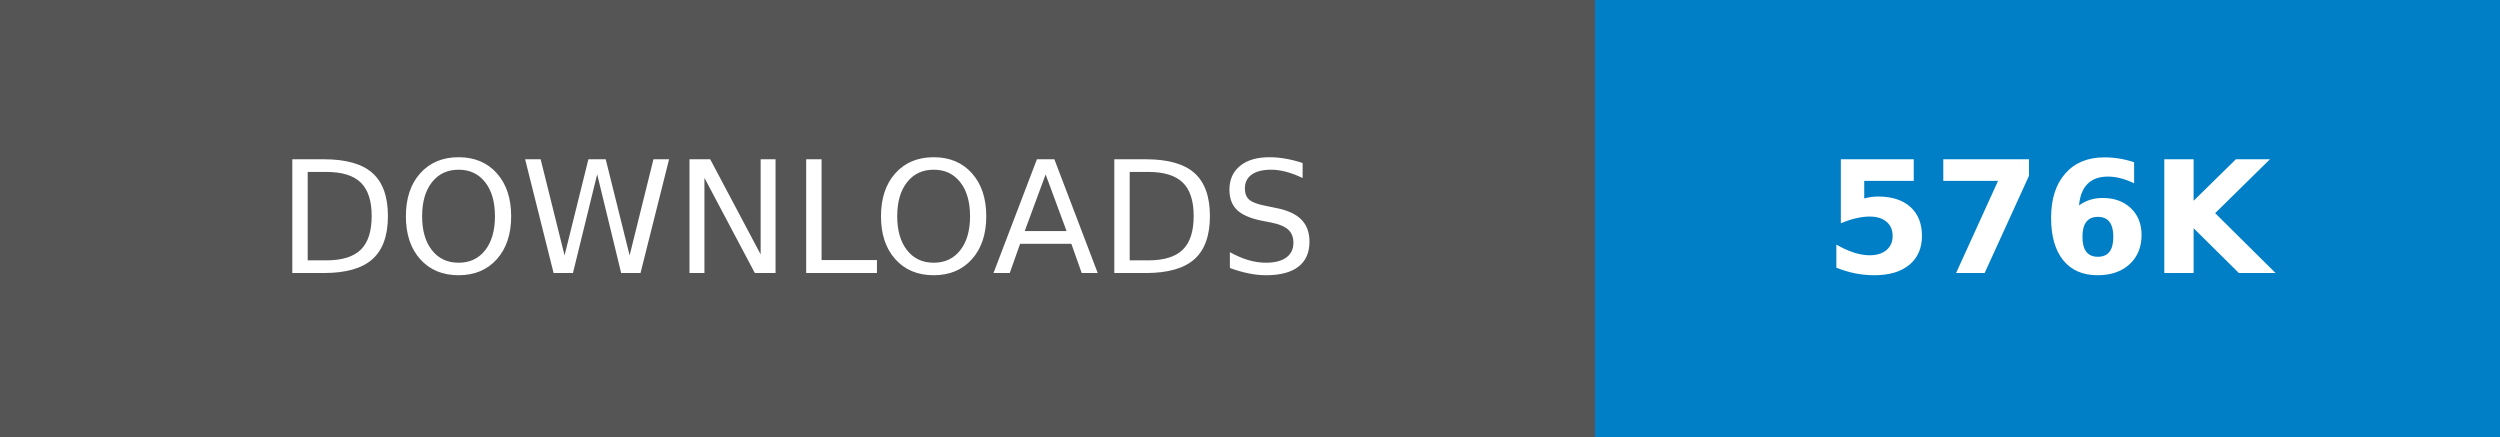
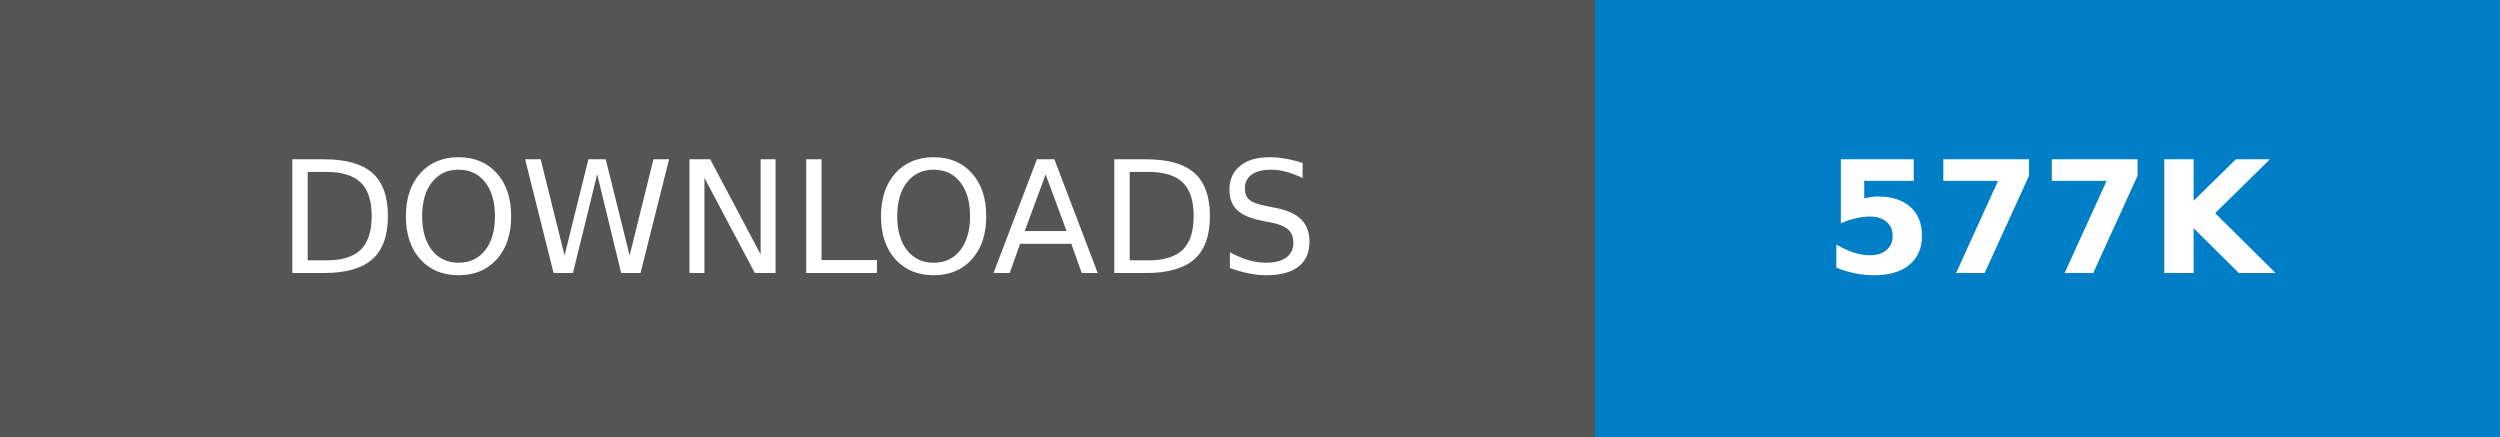
- <svg xmlns="http://www.w3.org/2000/svg" width="160.25" height="28" role="img" aria-label="DOWNLOADS: 576K">
+ <svg xmlns="http://www.w3.org/2000/svg" width="160.25" height="28" role="img" aria-label="DOWNLOADS: 577K">
  <g shape-rendering="crispEdges">
    <rect width="102.25" height="28" fill="#555" />
    <rect x="102.25" width="58" height="28" fill="#007ec6" />
  </g>
  <g fill="#fff" text-anchor="middle" font-family="Verdana,Geneva,DejaVu Sans,sans-serif" text-rendering="geometricPrecision" font-size="100">
    <text transform="scale(.1)" x="511.25" y="175" textLength="782.5" fill="#fff">DOWNLOADS</text>
-     <text transform="scale(.1)" x="1312.5" y="175" textLength="340" fill="#fff" font-weight="bold">576K</text>
+     <text transform="scale(.1)" x="1312.5" y="175" textLength="340" fill="#fff" font-weight="bold">577K</text>
  </g>
</svg>
